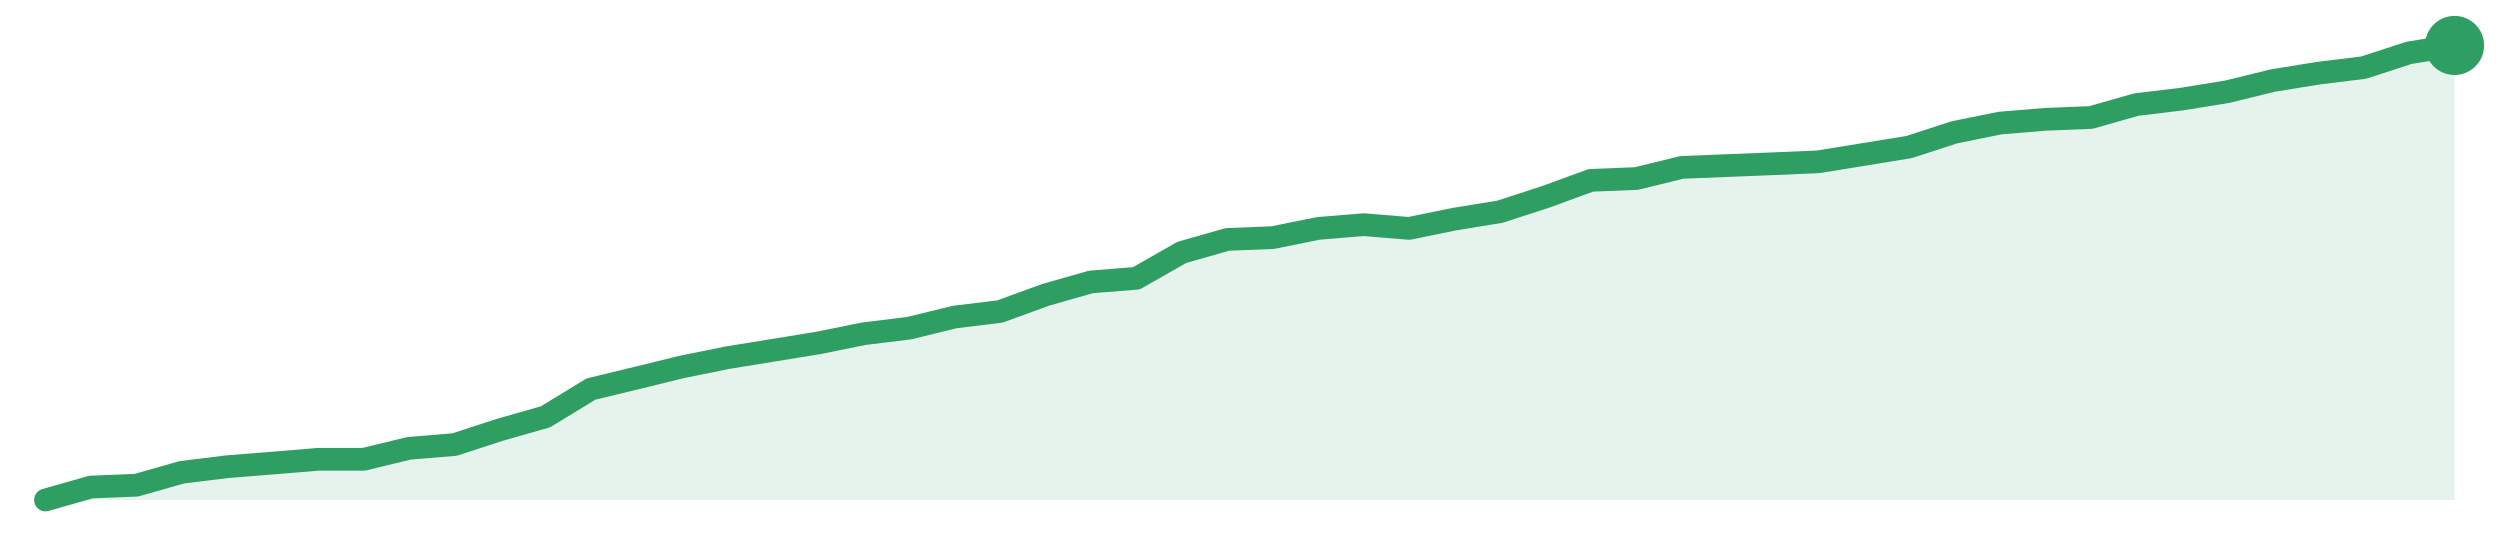
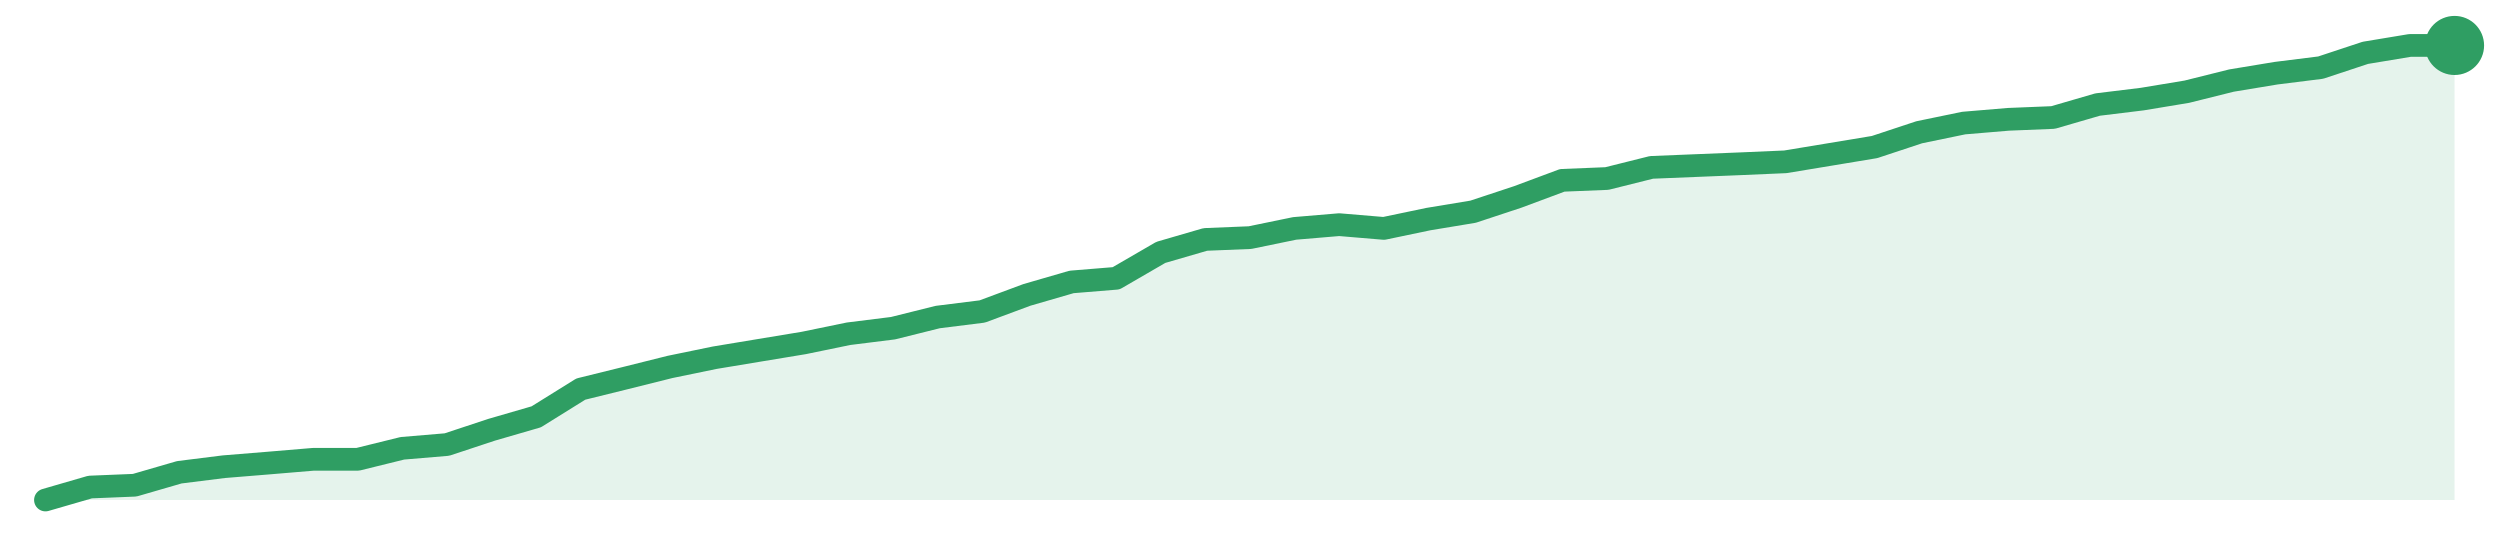
<svg xmlns="http://www.w3.org/2000/svg" width="220" height="48" viewBox="0 0 220 48" role="img" aria-label="trend">
-   <path d="M4.0,44.0 L4.0,44.0 L8.0,42.86 L12.0,42.7 L16.0,41.56 L20.0,41.07 L24.0,40.75 L28.0,40.42 L32.0,40.42 L36.0,39.45 L40.0,39.12 L44.0,37.82 L48.0,36.68 L52.0,34.24 L56.0,33.27 L60.0,32.29 L64.0,31.48 L68.0,30.83 L72.0,30.18 L76.0,29.37 L80.0,28.88 L84.0,27.9 L88.0,27.41 L92.0,25.95 L96.0,24.81 L100.0,24.49 L104.0,22.21 L108.0,21.07 L112.0,20.91 L116.0,20.1 L120.0,19.77 L124.0,20.1 L128.0,19.28 L132.0,18.63 L136.0,17.33 L140.0,15.87 L144.0,15.71 L148.0,14.73 L152.0,14.57 L156.0,14.41 L160.0,14.24 L164.0,13.59 L168.0,12.94 L172.0,11.64 L176.0,10.83 L180.0,10.5 L184.0,10.34 L188.0,9.2 L192.0,8.72 L196.0,8.07 L200.0,7.09 L204.0,6.44 L208.0,5.95 L212.0,4.65 L216.0,4.0 L216.0,44.0 Z" fill="#2f9e631f" />
-   <path d="M4.0,44.0 L8.0,42.86 L12.0,42.7 L16.0,41.56 L20.0,41.07 L24.0,40.75 L28.0,40.42 L32.0,40.42 L36.0,39.45 L40.0,39.12 L44.0,37.82 L48.0,36.68 L52.0,34.24 L56.0,33.27 L60.0,32.29 L64.0,31.48 L68.0,30.83 L72.0,30.18 L76.0,29.37 L80.0,28.88 L84.0,27.9 L88.0,27.41 L92.0,25.95 L96.0,24.81 L100.0,24.49 L104.0,22.21 L108.0,21.07 L112.0,20.91 L116.0,20.1 L120.0,19.77 L124.0,20.1 L128.0,19.28 L132.0,18.63 L136.0,17.33 L140.0,15.87 L144.0,15.71 L148.0,14.73 L152.0,14.57 L156.0,14.41 L160.0,14.24 L164.0,13.59 L168.0,12.94 L172.0,11.64 L176.0,10.83 L180.0,10.5 L184.0,10.34 L188.0,9.2 L192.0,8.72 L196.0,8.07 L200.0,7.09 L204.0,6.44 L208.0,5.95 L212.0,4.65 L216.0,4.0" fill="none" stroke="#2f9e63" stroke-width="2" stroke-linejoin="round" stroke-linecap="round" />
+   <path d="M4.0,44.0 L4.0,44.0 L7.93,42.86 L11.85,42.7 L15.78,41.56 L19.7,41.07 L23.63,40.75 L27.56,40.42 L31.48,40.42 L35.41,39.45 L39.33,39.12 L43.26,37.82 L47.19,36.68 L51.11,34.24 L55.04,33.27 L58.96,32.29 L62.89,31.48 L66.81,30.83 L70.74,30.18 L74.67,29.37 L78.59,28.88 L82.52,27.9 L86.44,27.41 L90.37,25.95 L94.3,24.81 L98.22,24.49 L102.15,22.21 L106.07,21.07 L110.0,20.91 L113.93,20.1 L117.85,19.77 L121.78,20.1 L125.7,19.28 L129.63,18.63 L133.56,17.33 L137.48,15.87 L141.41,15.71 L145.33,14.73 L149.26,14.57 L153.19,14.41 L157.11,14.24 L161.04,13.59 L164.96,12.94 L168.89,11.64 L172.81,10.83 L176.74,10.5 L180.67,10.34 L184.59,9.2 L188.52,8.72 L192.44,8.07 L196.37,7.09 L200.3,6.44 L204.22,5.95 L208.15,4.65 L212.07,4.0 L216.0,4.0 L216.0,44.0 Z" fill="#2f9e631f" />
+   <path d="M4.0,44.0 L7.93,42.86 L11.85,42.7 L15.78,41.56 L19.7,41.07 L23.63,40.75 L27.56,40.42 L31.48,40.42 L35.41,39.45 L39.33,39.12 L43.26,37.82 L47.19,36.68 L51.11,34.24 L55.04,33.27 L58.96,32.29 L62.89,31.48 L66.81,30.83 L70.74,30.18 L74.67,29.37 L78.59,28.88 L82.52,27.9 L86.44,27.41 L90.37,25.95 L94.3,24.81 L98.22,24.49 L102.15,22.21 L106.07,21.07 L110.0,20.91 L113.93,20.1 L117.85,19.77 L121.78,20.1 L125.7,19.28 L129.63,18.63 L133.56,17.33 L137.48,15.87 L141.41,15.71 L145.33,14.73 L149.26,14.57 L153.19,14.41 L157.11,14.24 L161.04,13.59 L164.96,12.94 L168.89,11.64 L172.81,10.83 L176.74,10.5 L180.67,10.34 L184.59,9.2 L188.52,8.72 L192.44,8.07 L196.37,7.09 L200.3,6.44 L204.22,5.95 L208.15,4.65 L212.07,4.0 L216.0,4.0" fill="none" stroke="#2f9e63" stroke-width="2" stroke-linejoin="round" stroke-linecap="round" />
  <circle cx="216.0" cy="4.0" r="2.6" fill="#2f9e63" />
</svg>
